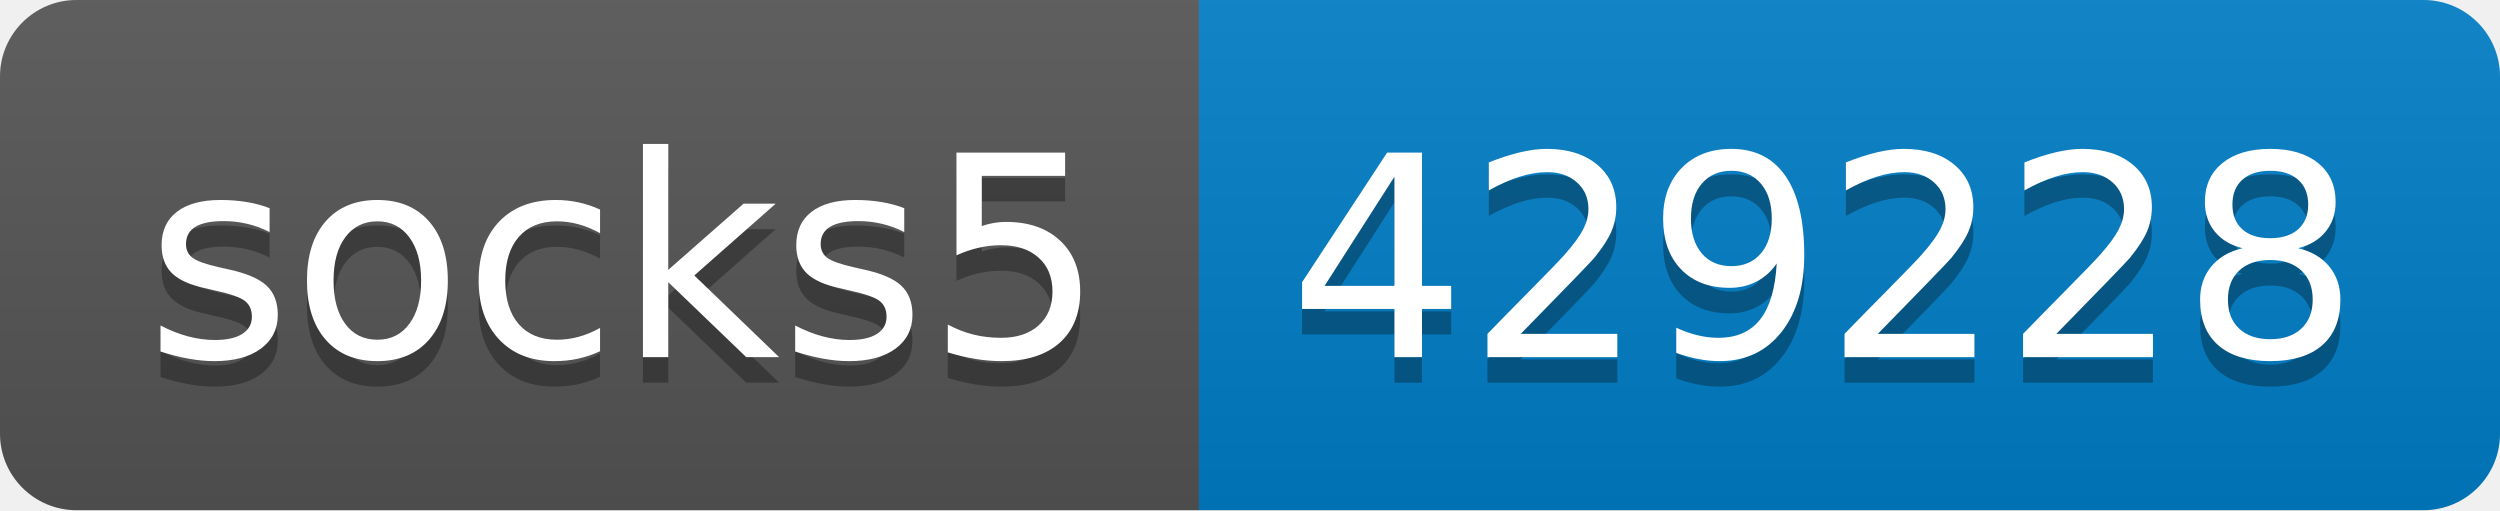
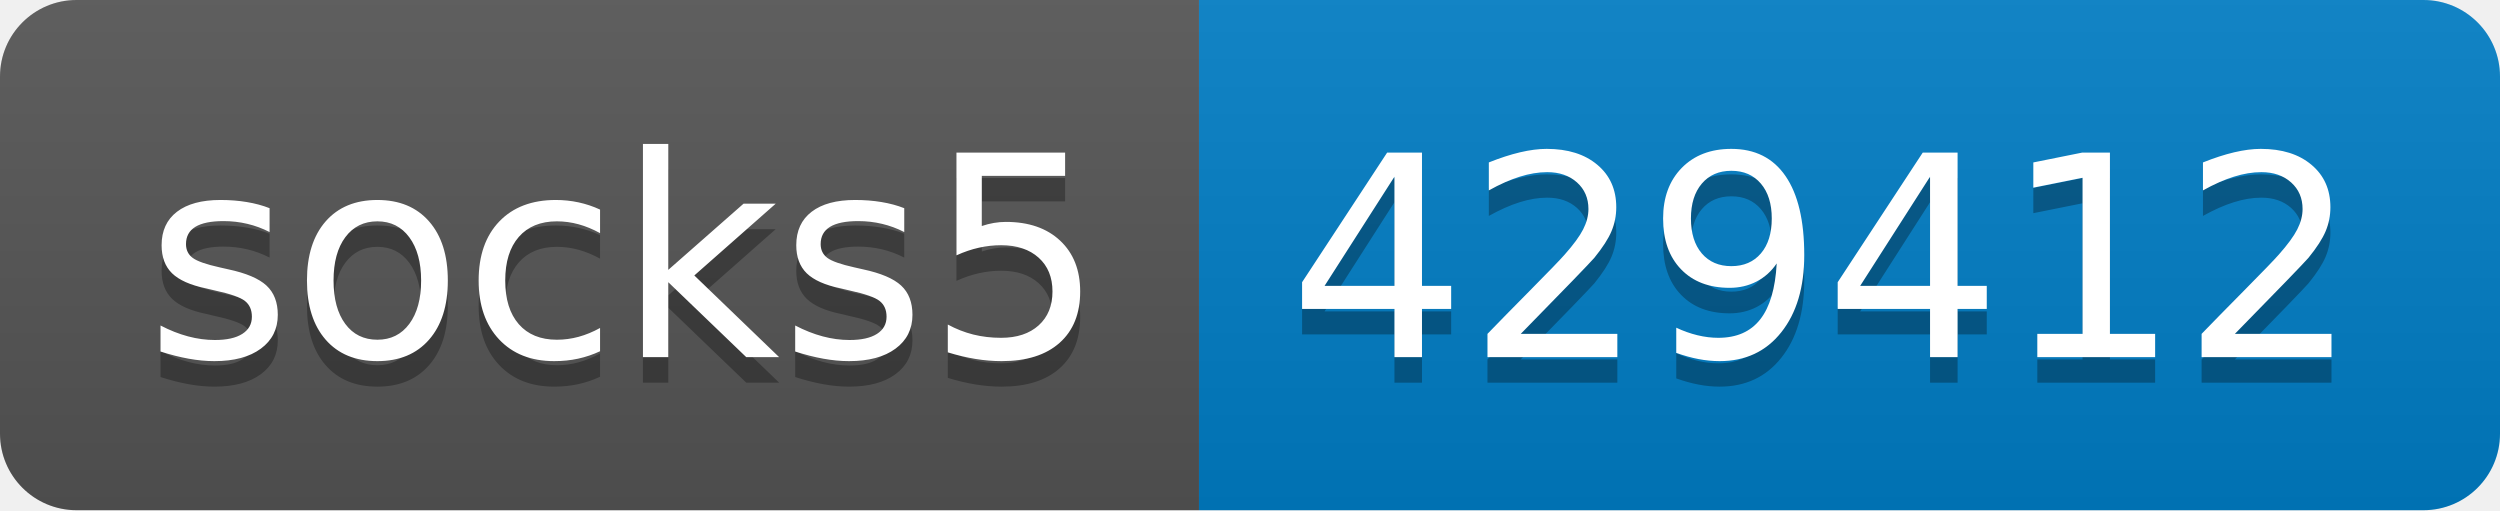
- <svg xmlns="http://www.w3.org/2000/svg" width="98" height="20" role="img" aria-label="socks5: 429228">
+ <svg xmlns="http://www.w3.org/2000/svg" width="98" height="20" role="img" aria-label="socks5: 429412">
  <linearGradient id="s" x2="0" y2="100%">
    <stop offset="0" stop-color="#bbb" stop-opacity=".1" />
    <stop offset="1" stop-opacity=".1" />
  </linearGradient>
  <clipPath id="r">
    <rect width="98" height="20" rx="3" fill="#fff" />
  </clipPath>
  <g clip-path="url(#r)">
    <rect width="47" height="20" fill="#555" />
    <rect x="47" width="51" height="20" fill="#007ec6" />
    <rect width="98" height="20" fill="url(#s)" />
  </g>
  <g fill="#fff" text-anchor="middle" font-family="Verdana,Geneva,DejaVu Sans,sans-serif" text-rendering="geometricPrecision" font-size="110">
    <text aria-hidden="true" x="245" y="150" fill="#010101" fill-opacity=".3" transform="scale(.1)" textLength="370">socks5</text>
    <text x="245" y="140" transform="scale(.1)" fill="#fff" textLength="370">socks5</text>
-     <text aria-hidden="true" x="715" y="150" fill="#010101" fill-opacity=".3" transform="scale(.1)" textLength="410">429228</text>
-     <text x="715" y="140" transform="scale(.1)" fill="#fff" textLength="410">429228</text>
+     <text aria-hidden="true" x="715" y="150" fill="#010101" fill-opacity=".3" transform="scale(.1)" textLength="410">429412</text>
+     <text x="715" y="140" transform="scale(.1)" fill="#fff" textLength="410">429412</text>
  </g>
</svg>
